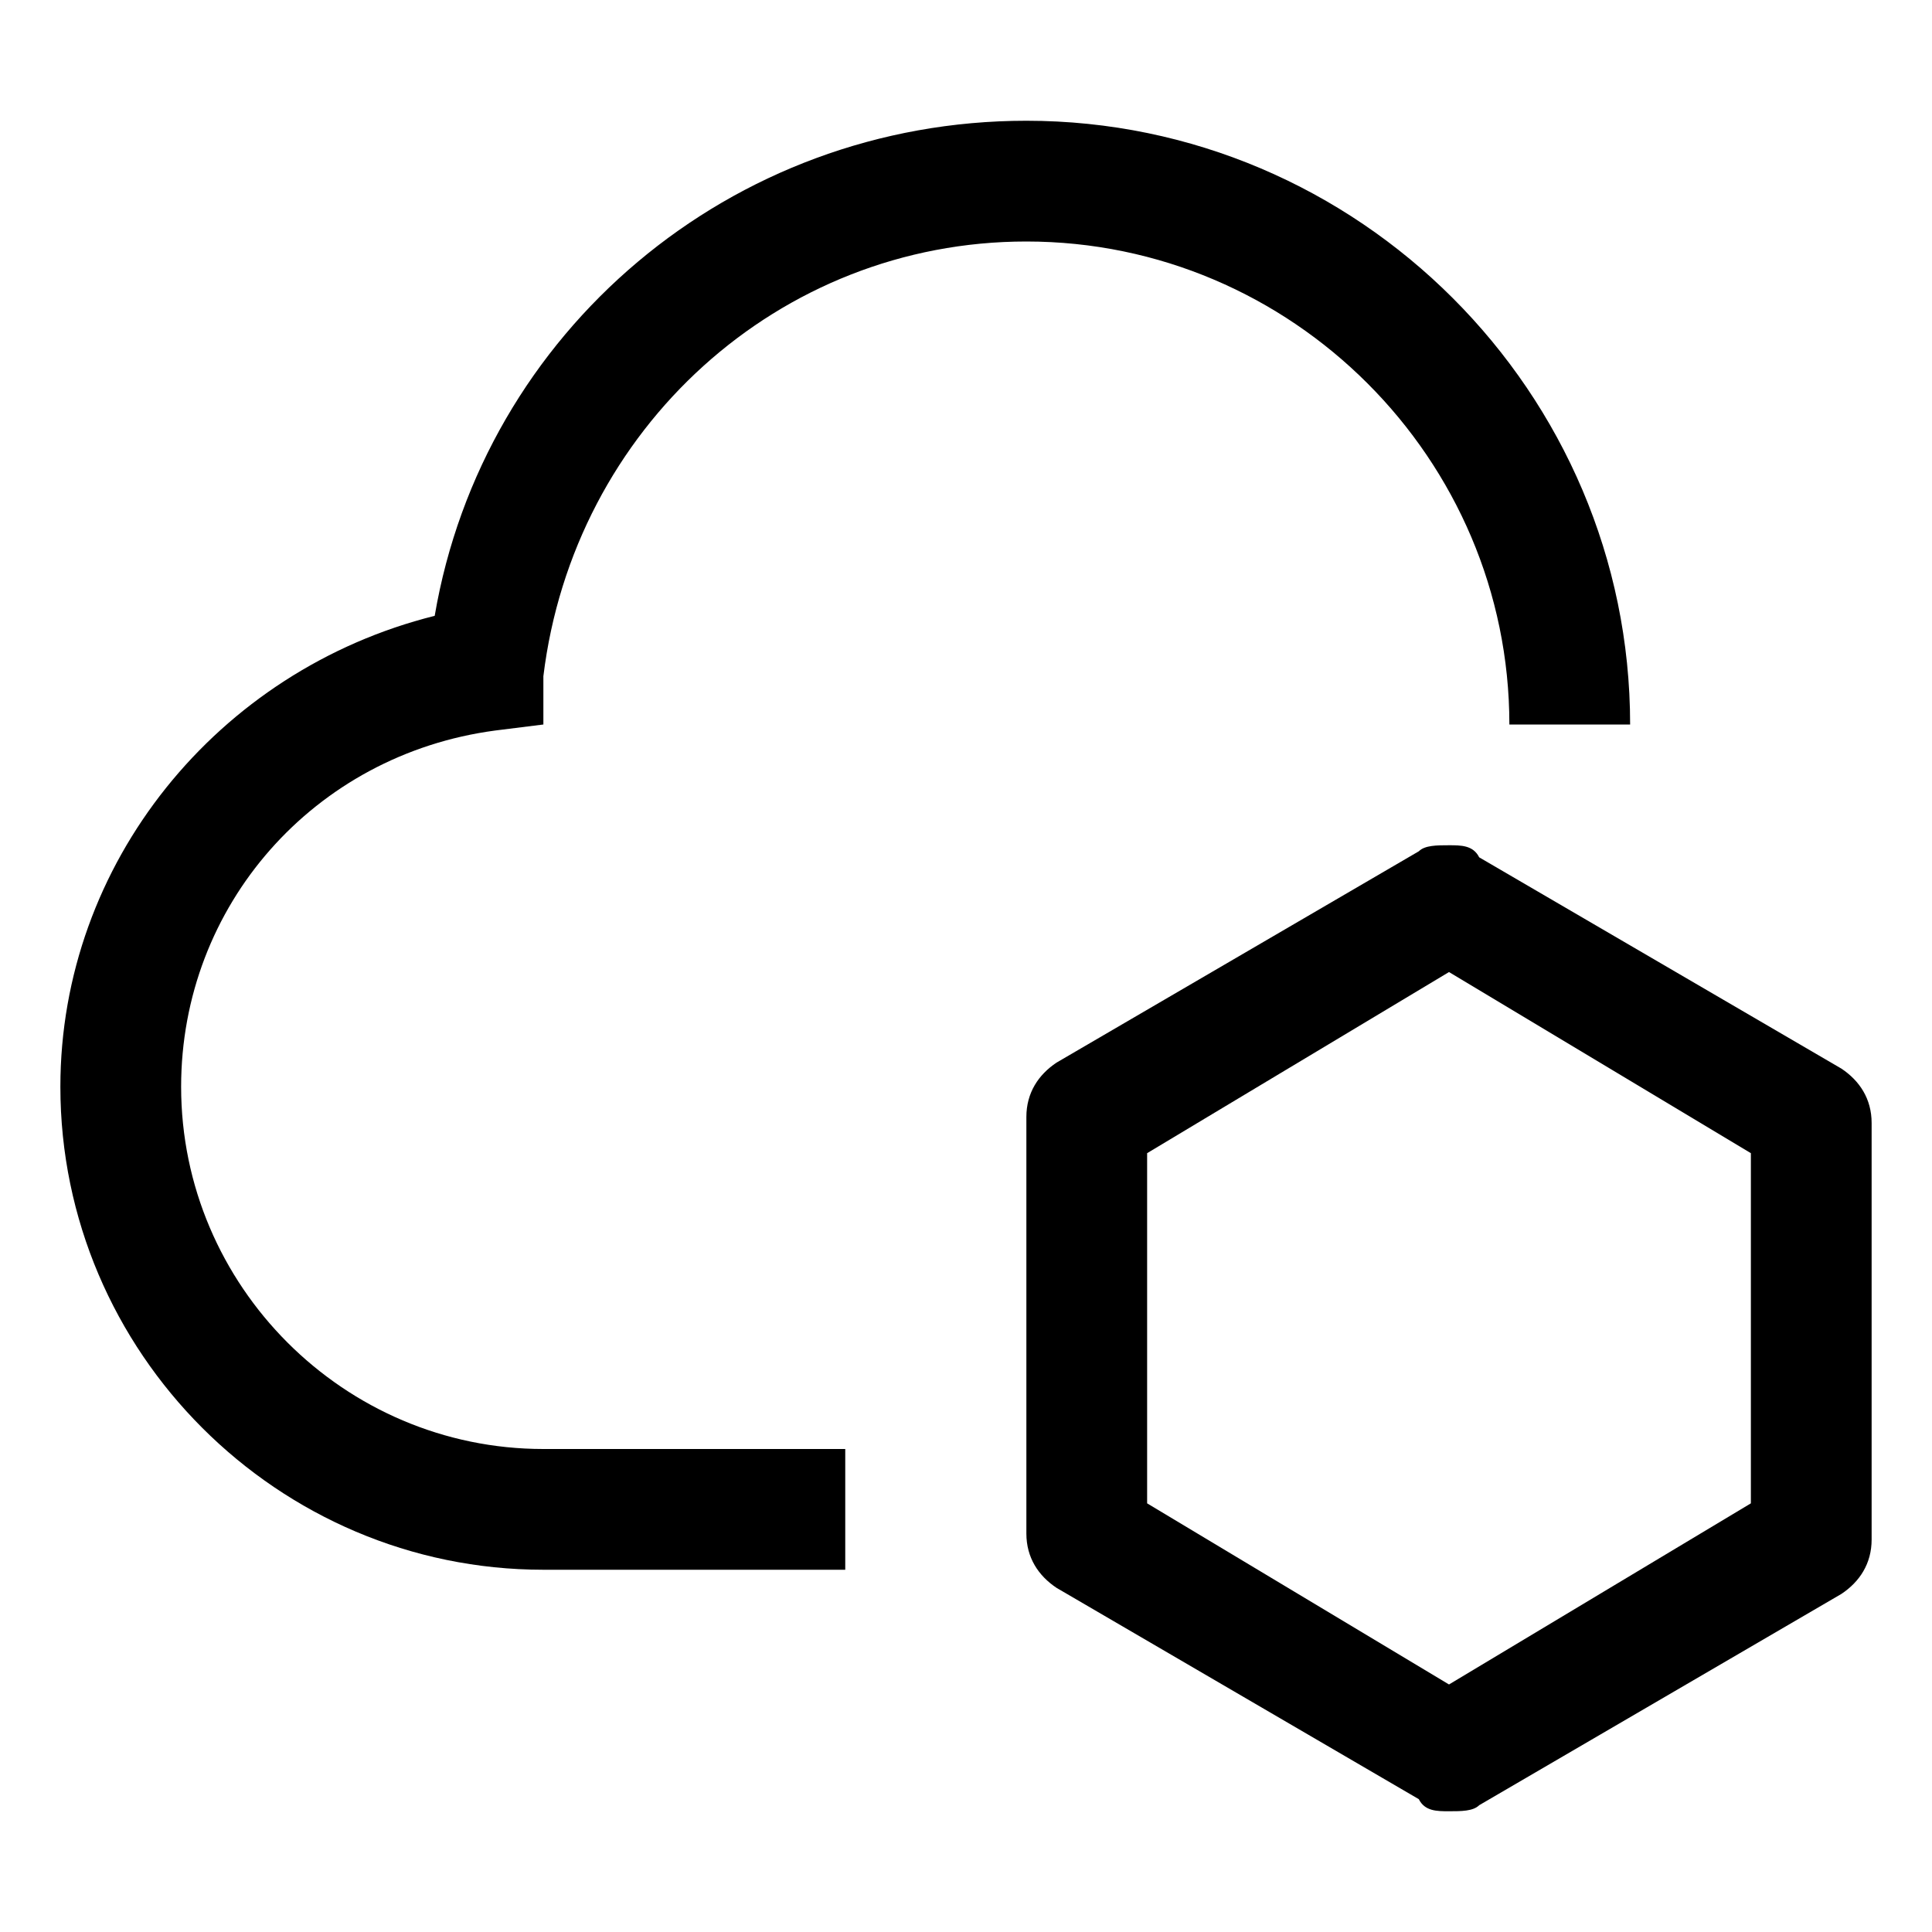
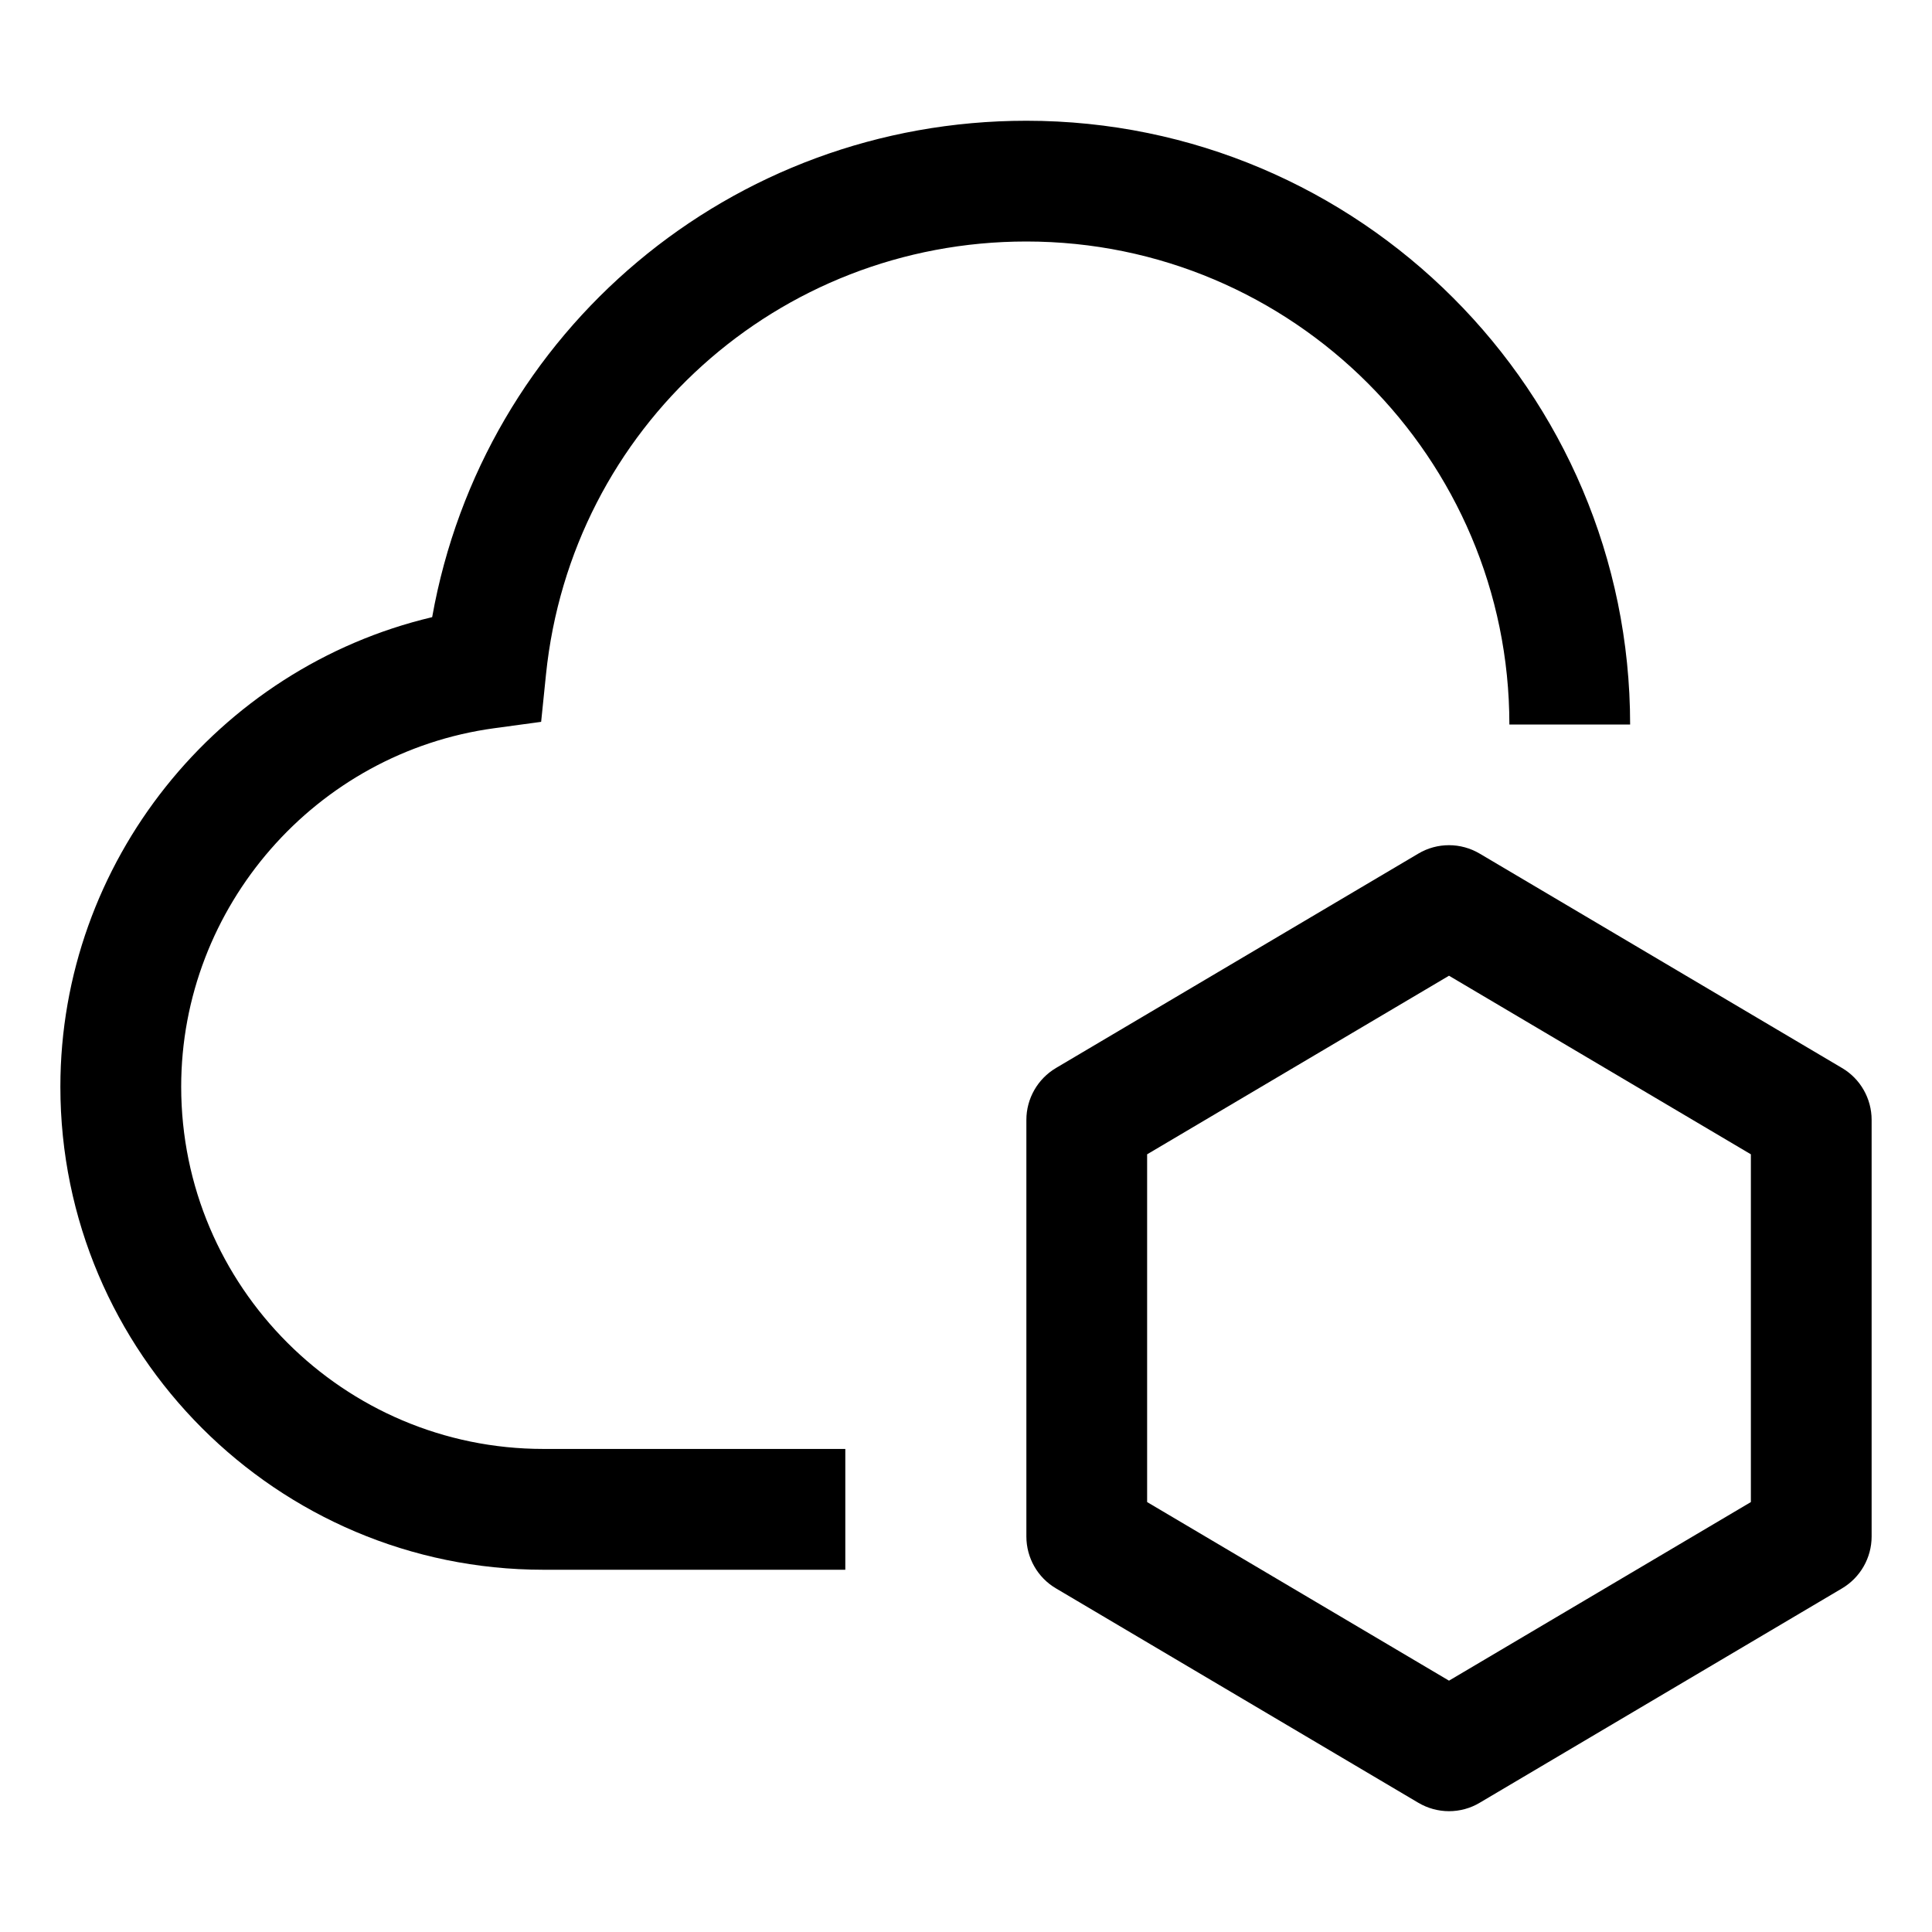
- <svg xmlns="http://www.w3.org/2000/svg" version="1.1" id="icon" x="0px" y="0px" width="32px" height="32px" viewBox="0 0 32 32" style="enable-background:new 0 0 32 32;" xml:space="preserve">
-   <style type="text/css">
- 	.st0{fill:none;}
- </style>
-   <path d="M30.5,17.7l-6-3.5C24.4,14,24.2,14,24,14s-0.4,0-0.5,0.1l-6,3.5c-0.3,0.2-0.5,0.5-0.5,0.9v6.9c0,0.4,0.2,0.7,0.5,0.9l6,3.5  C23.6,30,23.8,30,24,30s0.4,0,0.5-0.1l6-3.5c0.3-0.2,0.5-0.5,0.5-0.9v-6.9C31,18.2,30.8,17.9,30.5,17.7z M29,24.9l-5,3l-5-3v-5.8  l5-3l5,3V24.9z" />
-   <path d="M14,26H9c-4.4,0-8-3.6-8-8c0-3.7,2.6-6.9,6.2-7.8C8,5.5,12.1,2,17,2c5.5,0,10,4.5,10,10h-2c0-4.4-3.6-8-8-8  c-4.1,0-7.5,3.1-8,7.2L9,12l-0.8,0.1C5.2,12.5,3,15,3,18c0,3.3,2.7,6,6,6h5V26z" />
-   <rect id="_x3C_Transparent_Rectangle_x3E__589_" class="st0" width="32" height="32" />
+ <svg xmlns="http://www.w3.org/2000/svg" id="icon" width="32" height="32" viewBox="0 0 32 32">
+   <defs>
+     <style>
+       .cls-1 {
+         fill: none;
+       }
+ 
+       .cls-1, .cls-2 {
+         stroke-width: 0px;
+       }
+     </style>
+   </defs>
+   <path class="cls-2" d="m30.509,17.689l-6-3.55c-.157-.093-.333-.14-.509-.14s-.352.046-.509.14l-6,3.55c-.304.18-.491.507-.491.86v6.9c0,.353.186.681.491.86l6,3.55c.157.093.333.14.509.14s.352-.046.509-.14l6-3.55c.304-.18.491-.507.491-.86v-6.9c0-.353-.186-.681-.491-.86Zm-1.509,7.19l-5,2.958-5-2.958v-5.76l5-2.958,5,2.958v5.76Z" />
+   <path class="cls-2" d="m14,26h-5c-4.411,0-8-3.589-8-8,0-3.718,2.599-6.936,6.158-7.778.844-4.737,4.95-8.222,9.842-8.222,5.514,0,10,4.486,10,10h-2c0-4.411-3.589-8-8-8-4.118,0-7.539,3.084-7.957,7.174l-.08.782-.779.106c-2.955.403-5.183,2.956-5.183,5.937,0,3.309,2.691,6,6,6h5v2Z" />
+   <rect id="_Transparent_Rectangle_" data-name="&amp;lt;Transparent Rectangle&amp;gt;" class="cls-1" width="32" height="32" />
</svg>
